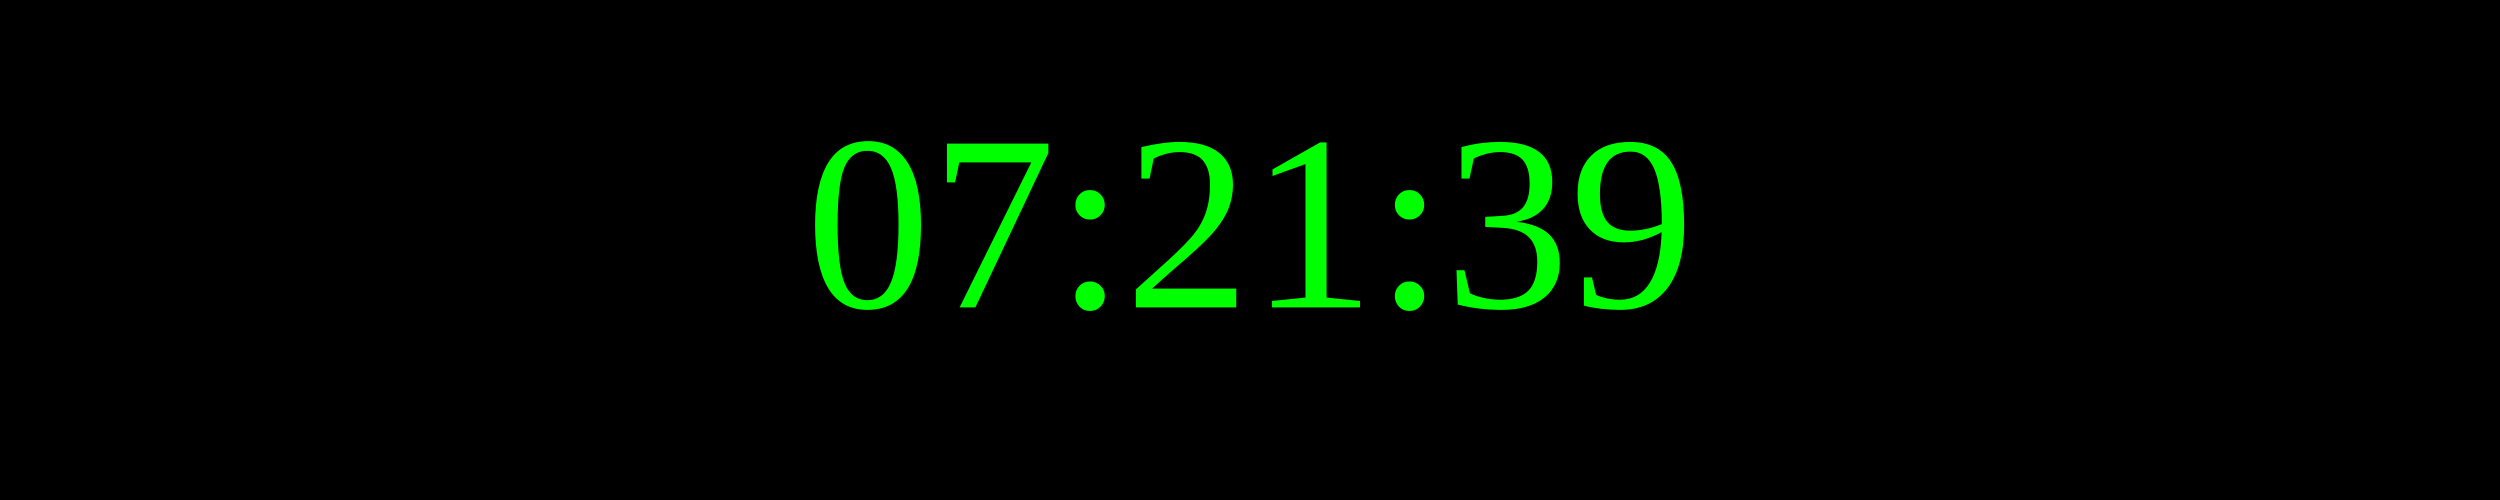
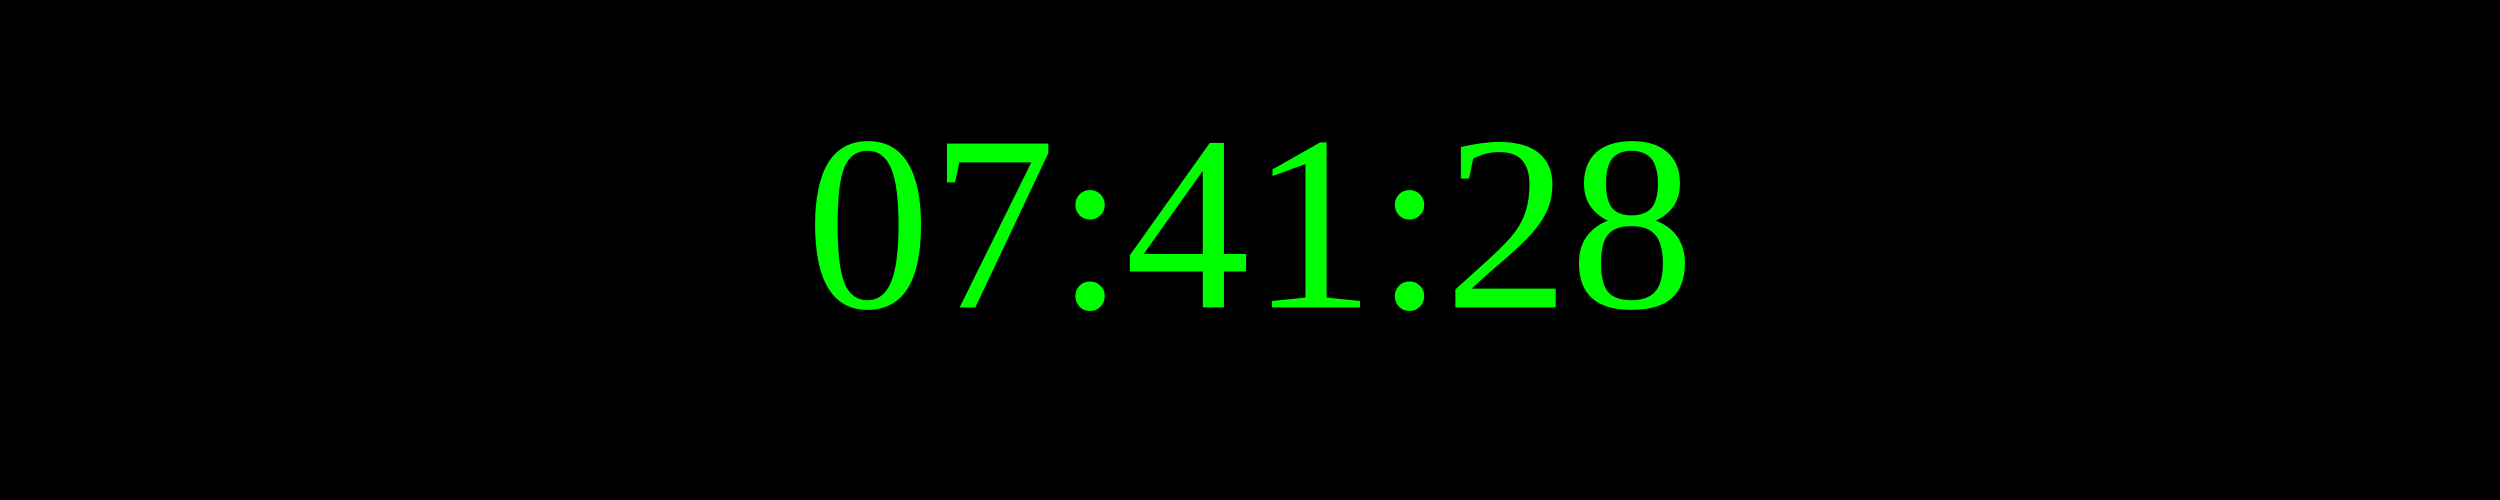
<svg xmlns="http://www.w3.org/2000/svg" width="250" height="50">
  <rect width="100%" height="100%" fill="black" />
  <text x="50%" y="50%" font-size="25" fill="lime" text-anchor="middle" dominant-baseline="middle">
- 07:21:39
+ 07:41:28
</text>
</svg>
